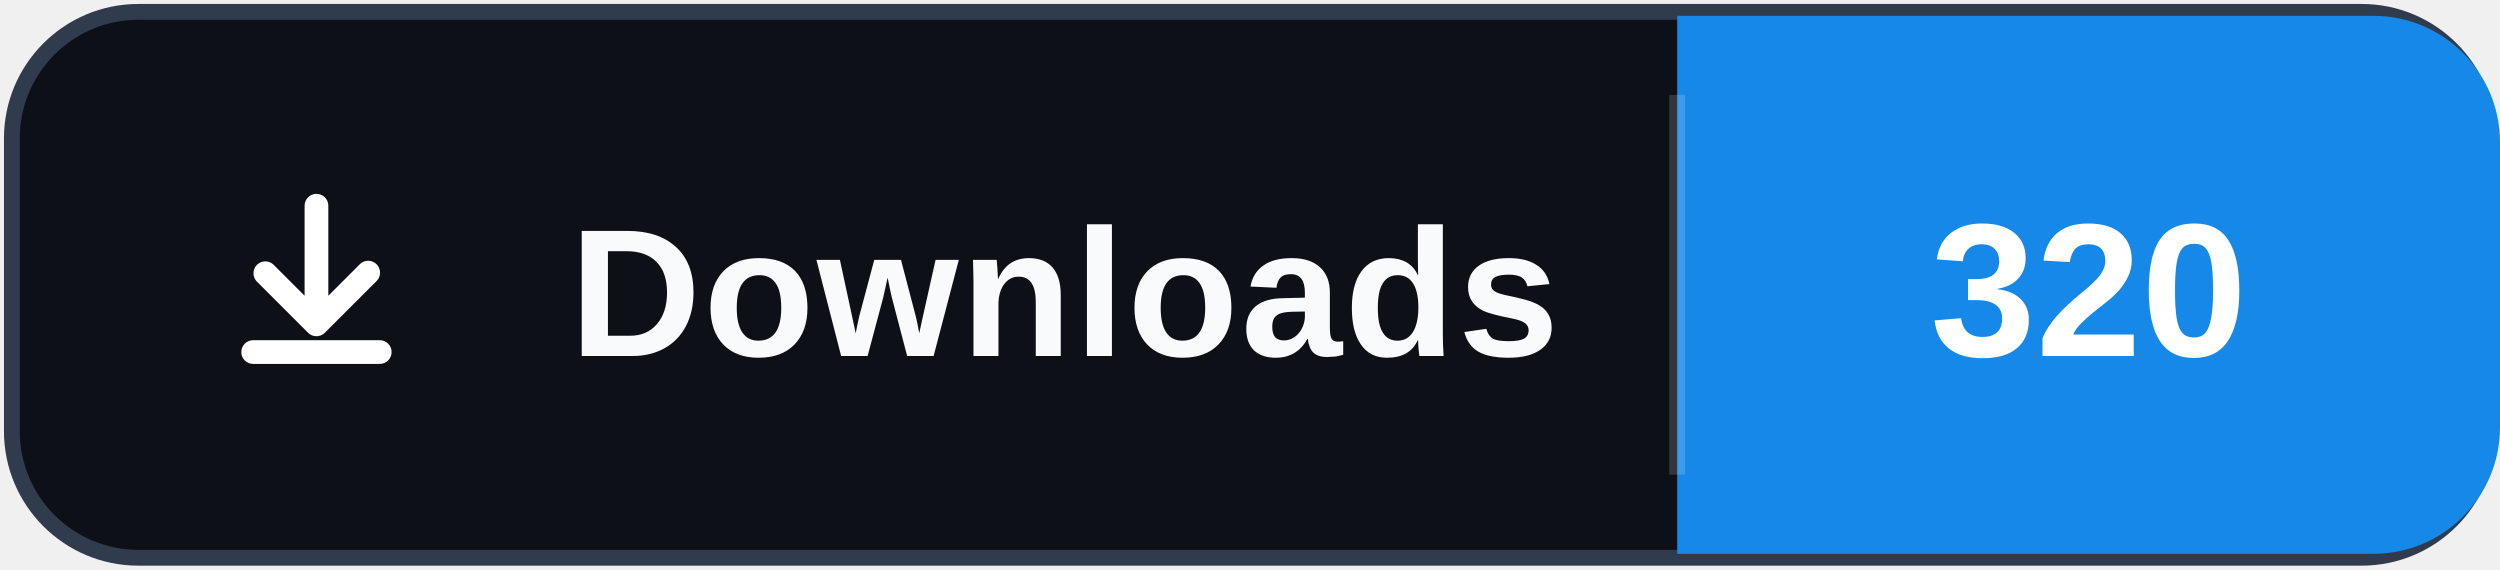
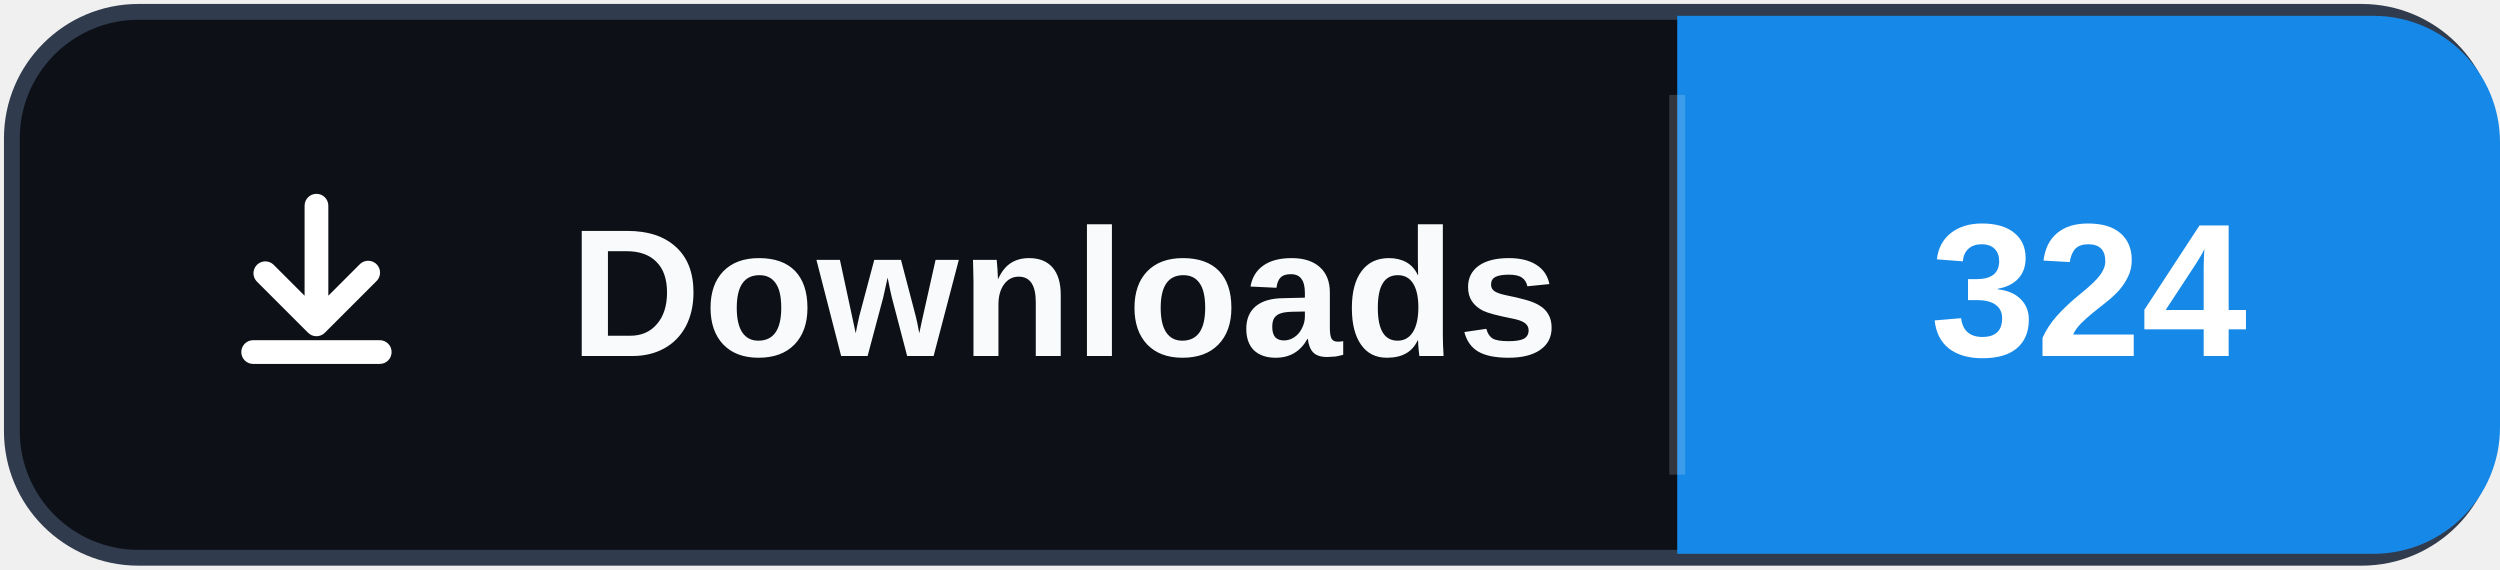
- <svg xmlns="http://www.w3.org/2000/svg" width="158" height="36" role="img" aria-label="Downloads: 320">
+ <svg xmlns="http://www.w3.org/2000/svg" width="158" height="36" role="img" aria-label="Downloads: 324">
  <rect x="0.75" y="0.75" width="156.5" height="34.5" rx="8" fill="#0d1117" stroke="#303b4d" />
  <path d="M106 1h44a8 8 0 0 1 8 8v18a8 8 0 0 1-8 8h-44Z" fill="#1689E8" />
  <path d="M106 6v24" stroke="#ffffff" stroke-opacity=".16" />
  <svg x="12" y="10" width="16" height="16" viewBox="0 0 16 16" aria-hidden="true">
    <path fill="#ffffff" d="M8 2.25a.75.75 0 0 1 .75.75v5.69l1.97-1.97a.75.75 0 1 1 1.06 1.06l-3.25 3.25a.75.75 0 0 1-1.06 0L4.22 7.78a.75.75 0 0 1 1.06-1.06l1.97 1.97V3A.75.75 0 0 1 8 2.25Zm-4.75 10a.75.75 0 0 1 .75-.75h8a.75.75 0 0 1 0 1.5H4a.75.75 0 0 1-.75-.75Z" />
  </svg>
  <text x="36" y="22.5" fill="#f8fafc" font-family="Segoe UI,Arial,sans-serif" font-size="11.5" font-weight="700" letter-spacing=".15">Downloads</text>
-   <text x="132" y="22.5" fill="#ffffff" text-anchor="middle" font-family="Segoe UI,Arial,sans-serif" font-size="12" font-weight="700">320</text>
+   <text x="132" y="22.5" fill="#ffffff" text-anchor="middle" font-family="Segoe UI,Arial,sans-serif" font-size="12" font-weight="700">324</text>
</svg>
